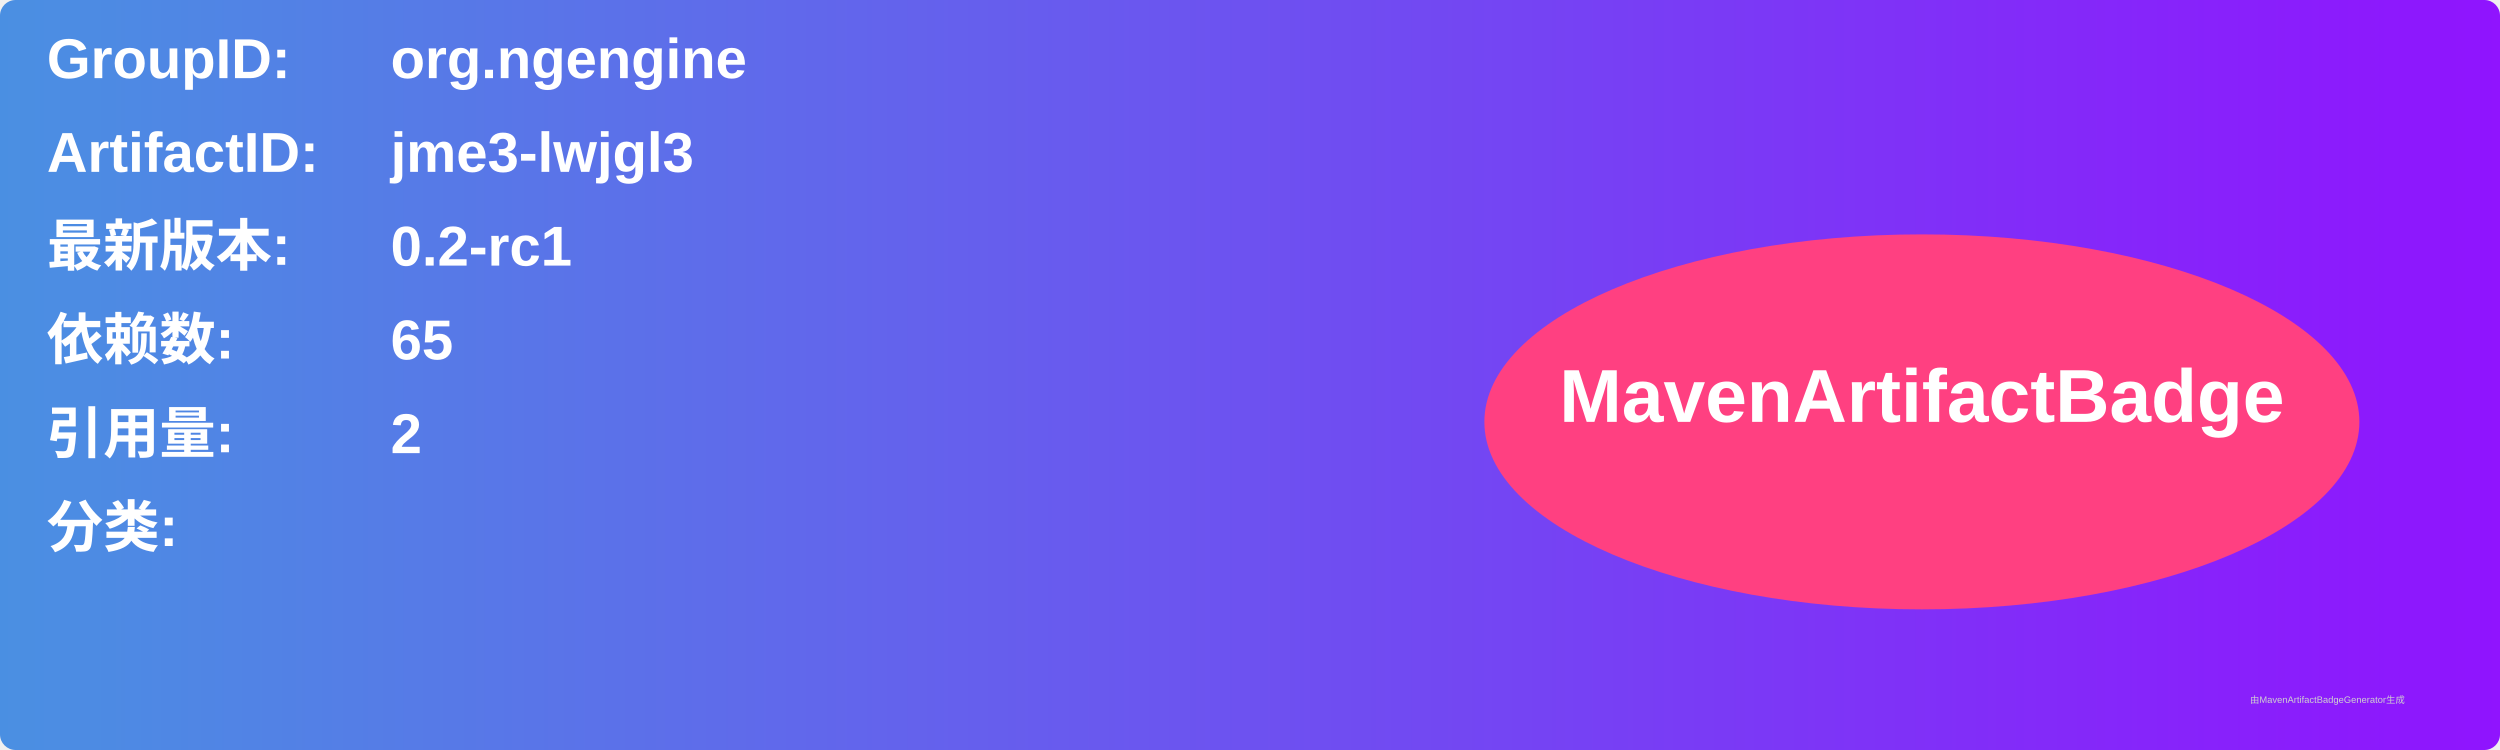
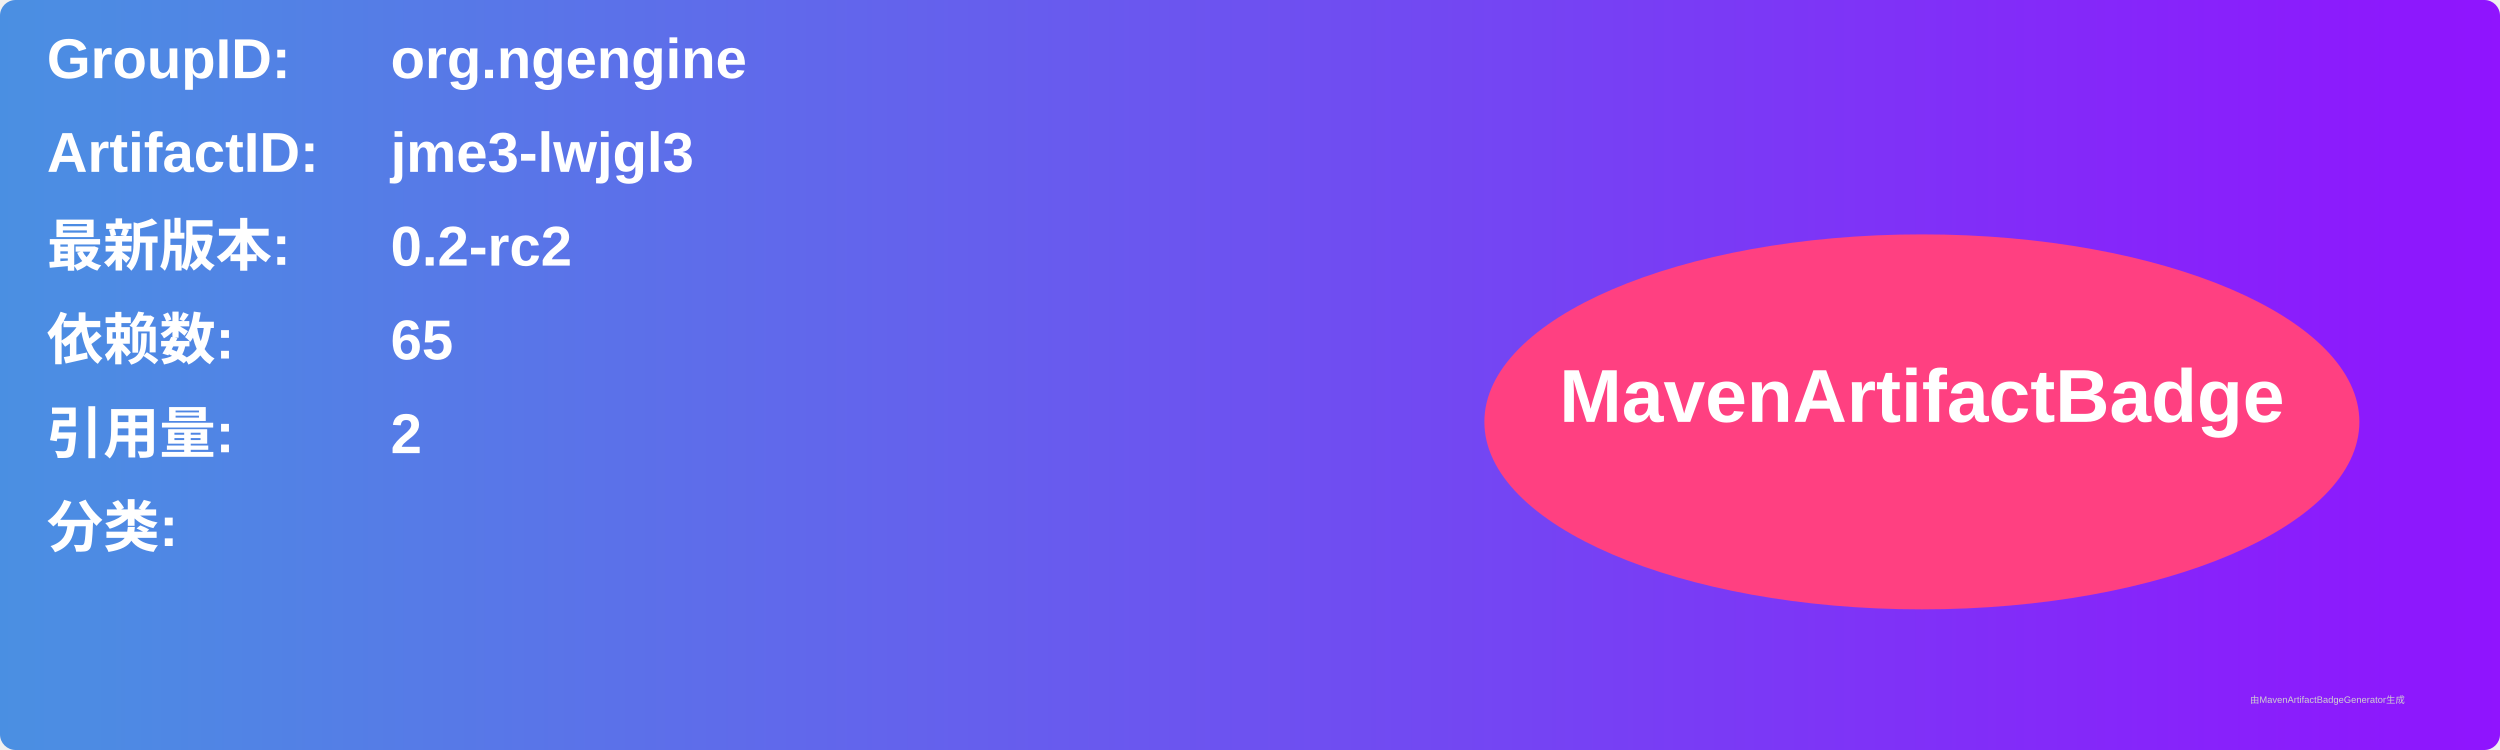
<svg xmlns="http://www.w3.org/2000/svg" width="800" height="240" viewBox="0 0 800 240">
  <linearGradient id="grad" x1="0%" y1="0%" x2="100%" y2="0%">
    <stop offset="0%" stop-color="#4a90e2" />
    <stop offset="100%" stop-color="#9013fe" />
  </linearGradient>
  <rect width="100%" height="100%" rx="5" ry="5" fill="url(#grad)" />
  <g transform="translate(15, 15)">
    <text x="0" y="10" font-family="Arial" font-size="18" fill="white" font-weight="bold" width="260">GroupID:</text>
    <text x="110" y="10" font-family="Arial" font-size="18" fill="white" font-weight="bold" width="460">org.ngengine</text>
    <text x="0" y="40" font-family="Arial" font-size="18" fill="white" font-weight="bold" width="260">ArtifactID:</text>
    <text x="110" y="40" font-family="Arial" font-size="18" fill="white" font-weight="bold" width="460">jme3-lwjgl3</text>
    <text x="0" y="70" font-family="Arial" font-size="18" fill="white" font-weight="bold">最新版本:</text>
    <text x="110" y="70" font-family="Arial" font-size="18" fill="white" font-weight="bold">
-       <tspan font-weight="bold">0.2-rc1</tspan>
+       <tspan font-weight="bold">0.2-rc2</tspan>
    </text>
    <text x="0" y="100" font-family="Arial" font-size="18" fill="white" font-weight="bold">依赖数: </text>
    <text x="110" y="100" font-family="Arial" font-size="18" fill="white">
      <tspan font-weight="bold">65</tspan>
    </text>
    <text x="0" y="130" font-family="Arial" font-size="18" fill="white" font-weight="bold">引用量: </text>
    <text x="110" y="130" font-family="Arial" font-size="18" fill="white">
      <tspan font-weight="bold">2</tspan>
    </text>
    <text x="0" y="160" font-family="Arial" font-size="18" fill="white" font-weight="bold">分类:</text>
    <text x="10" y="190" font-family="Arial" font-size="10" fill="white">
      <tspan font-weight="bold" />
    </text>
    <ellipse cx="600" cy="120" rx="140" ry="60" fill="#ff4081" />
    <text x="600" y="120" text-anchor="middle" font-family="Arial" font-size="24" fill="white" font-weight="bold">MavenArtifactBadge</text>
  </g>
  <text x="720" y="225" font-family="Arial" font-size="3" fill="#d0d0d0">由MavenArtifactBadgeGenerator生成</text>
</svg>
